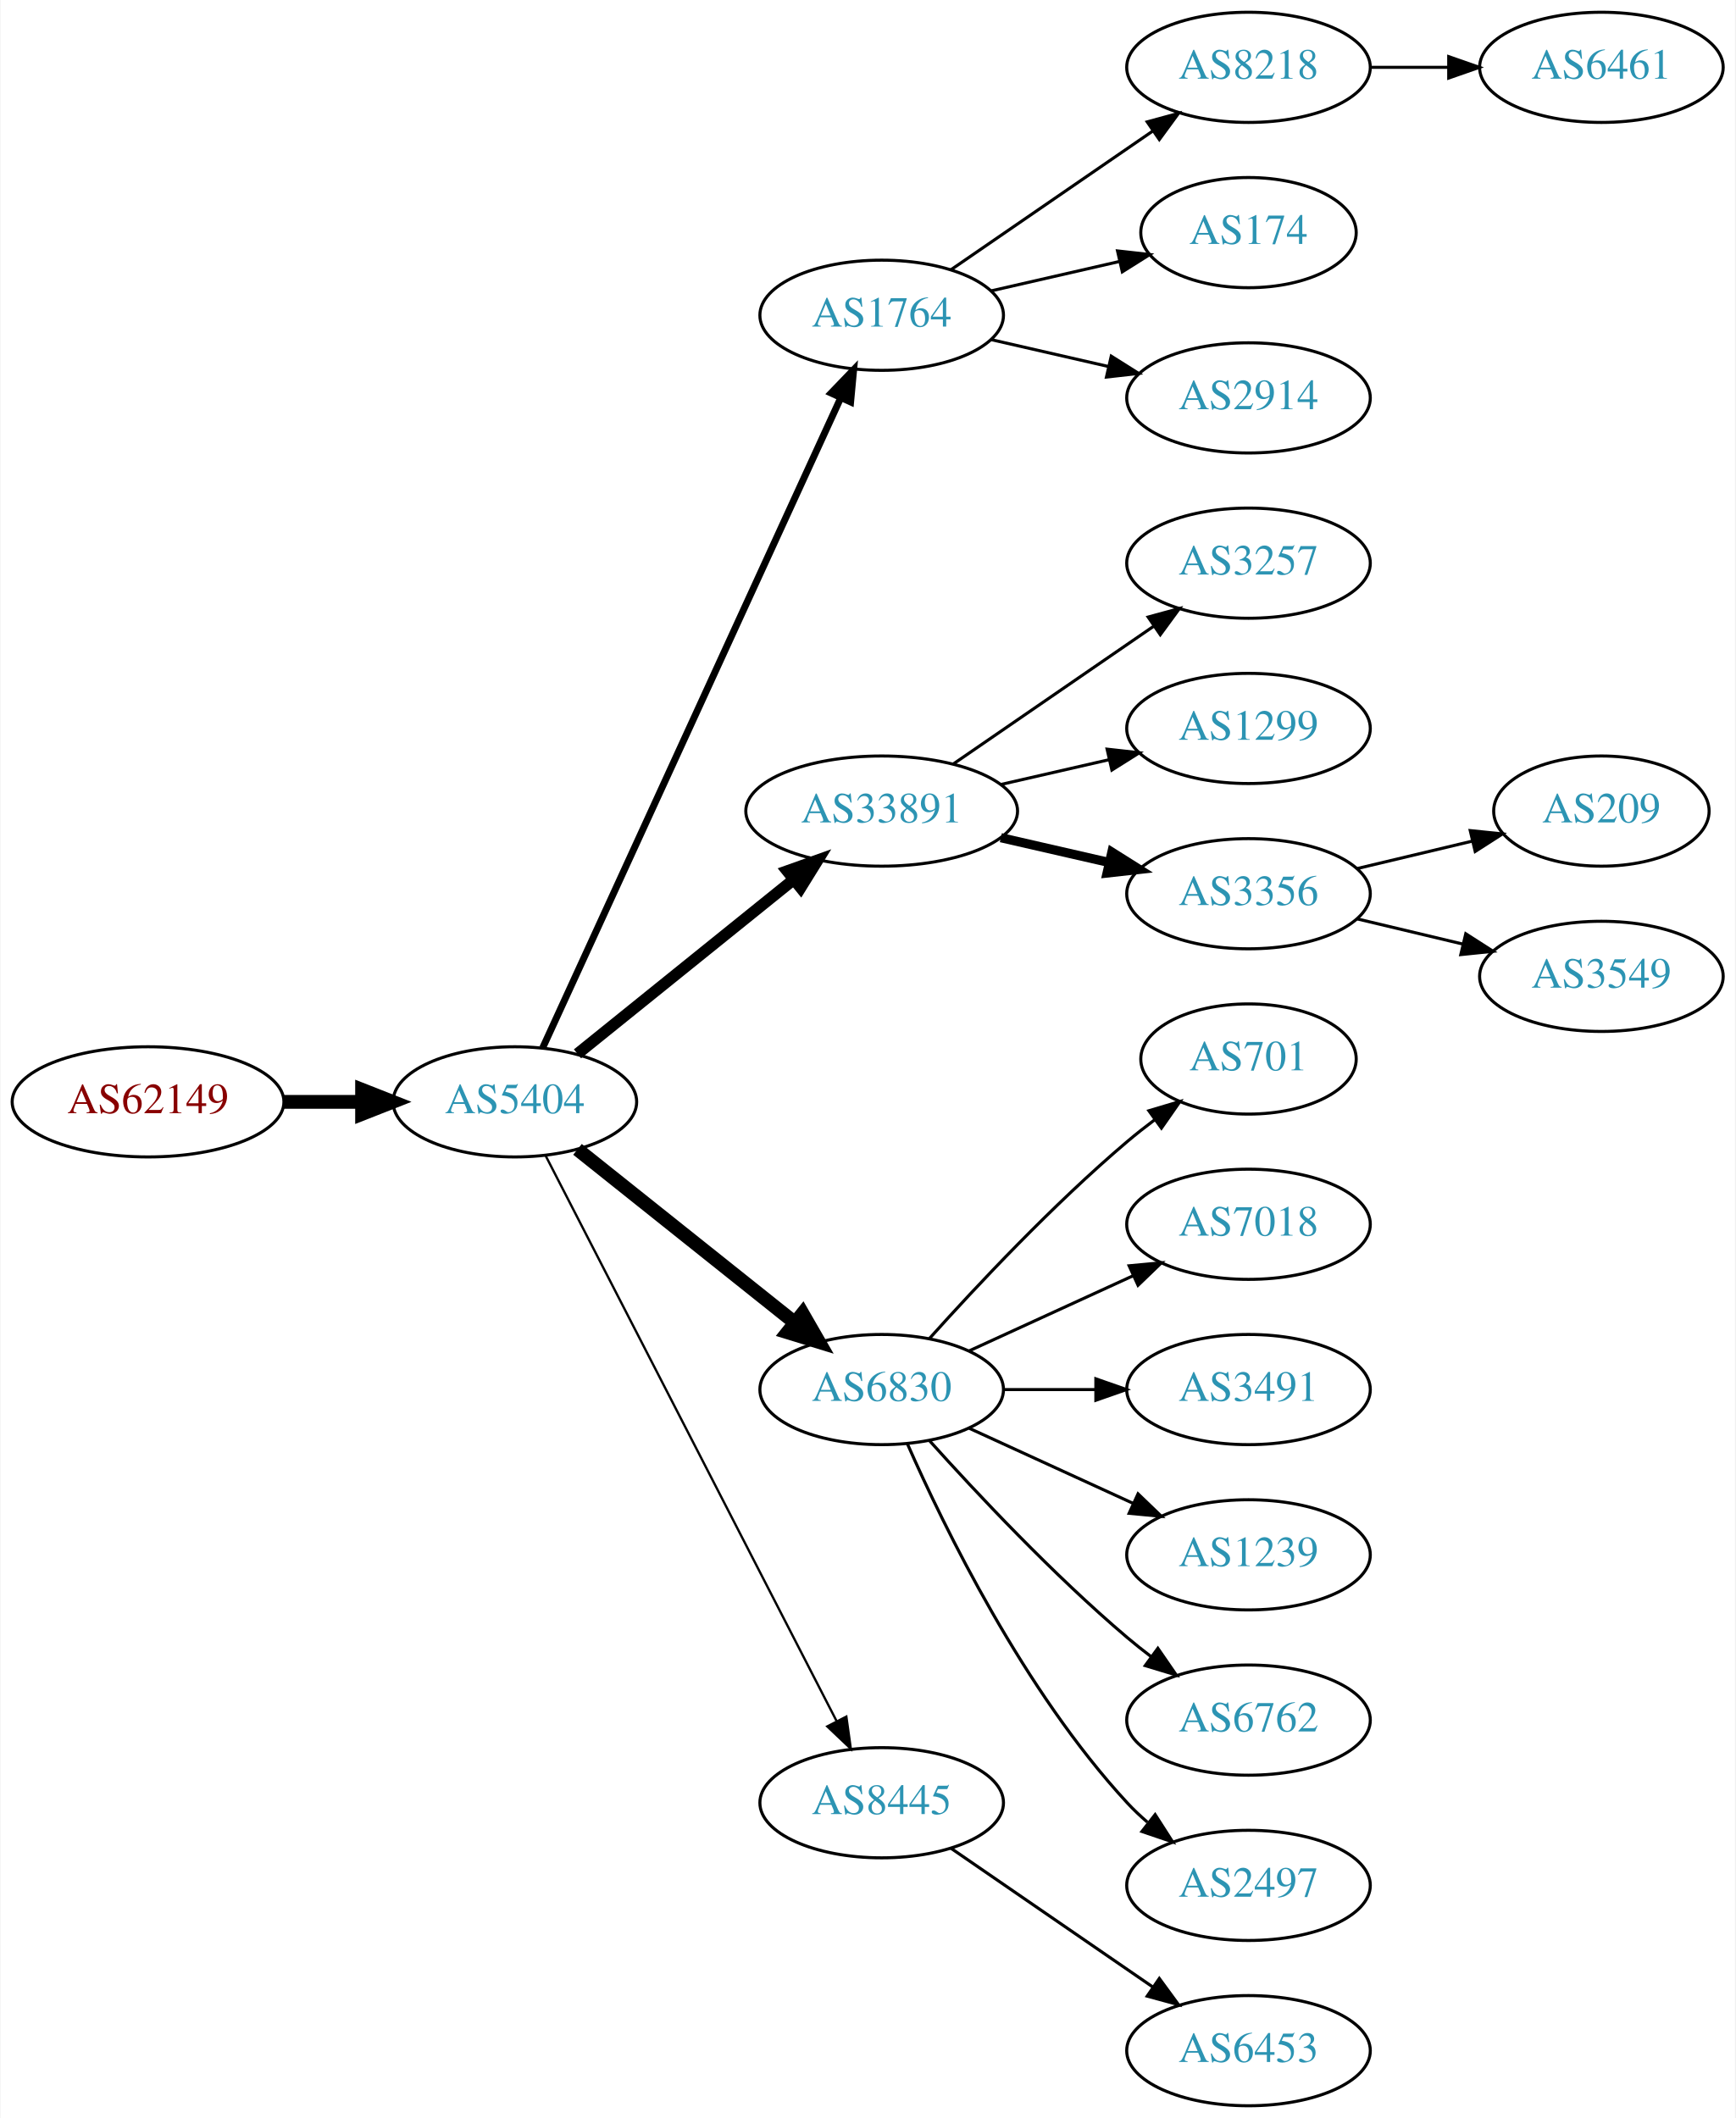
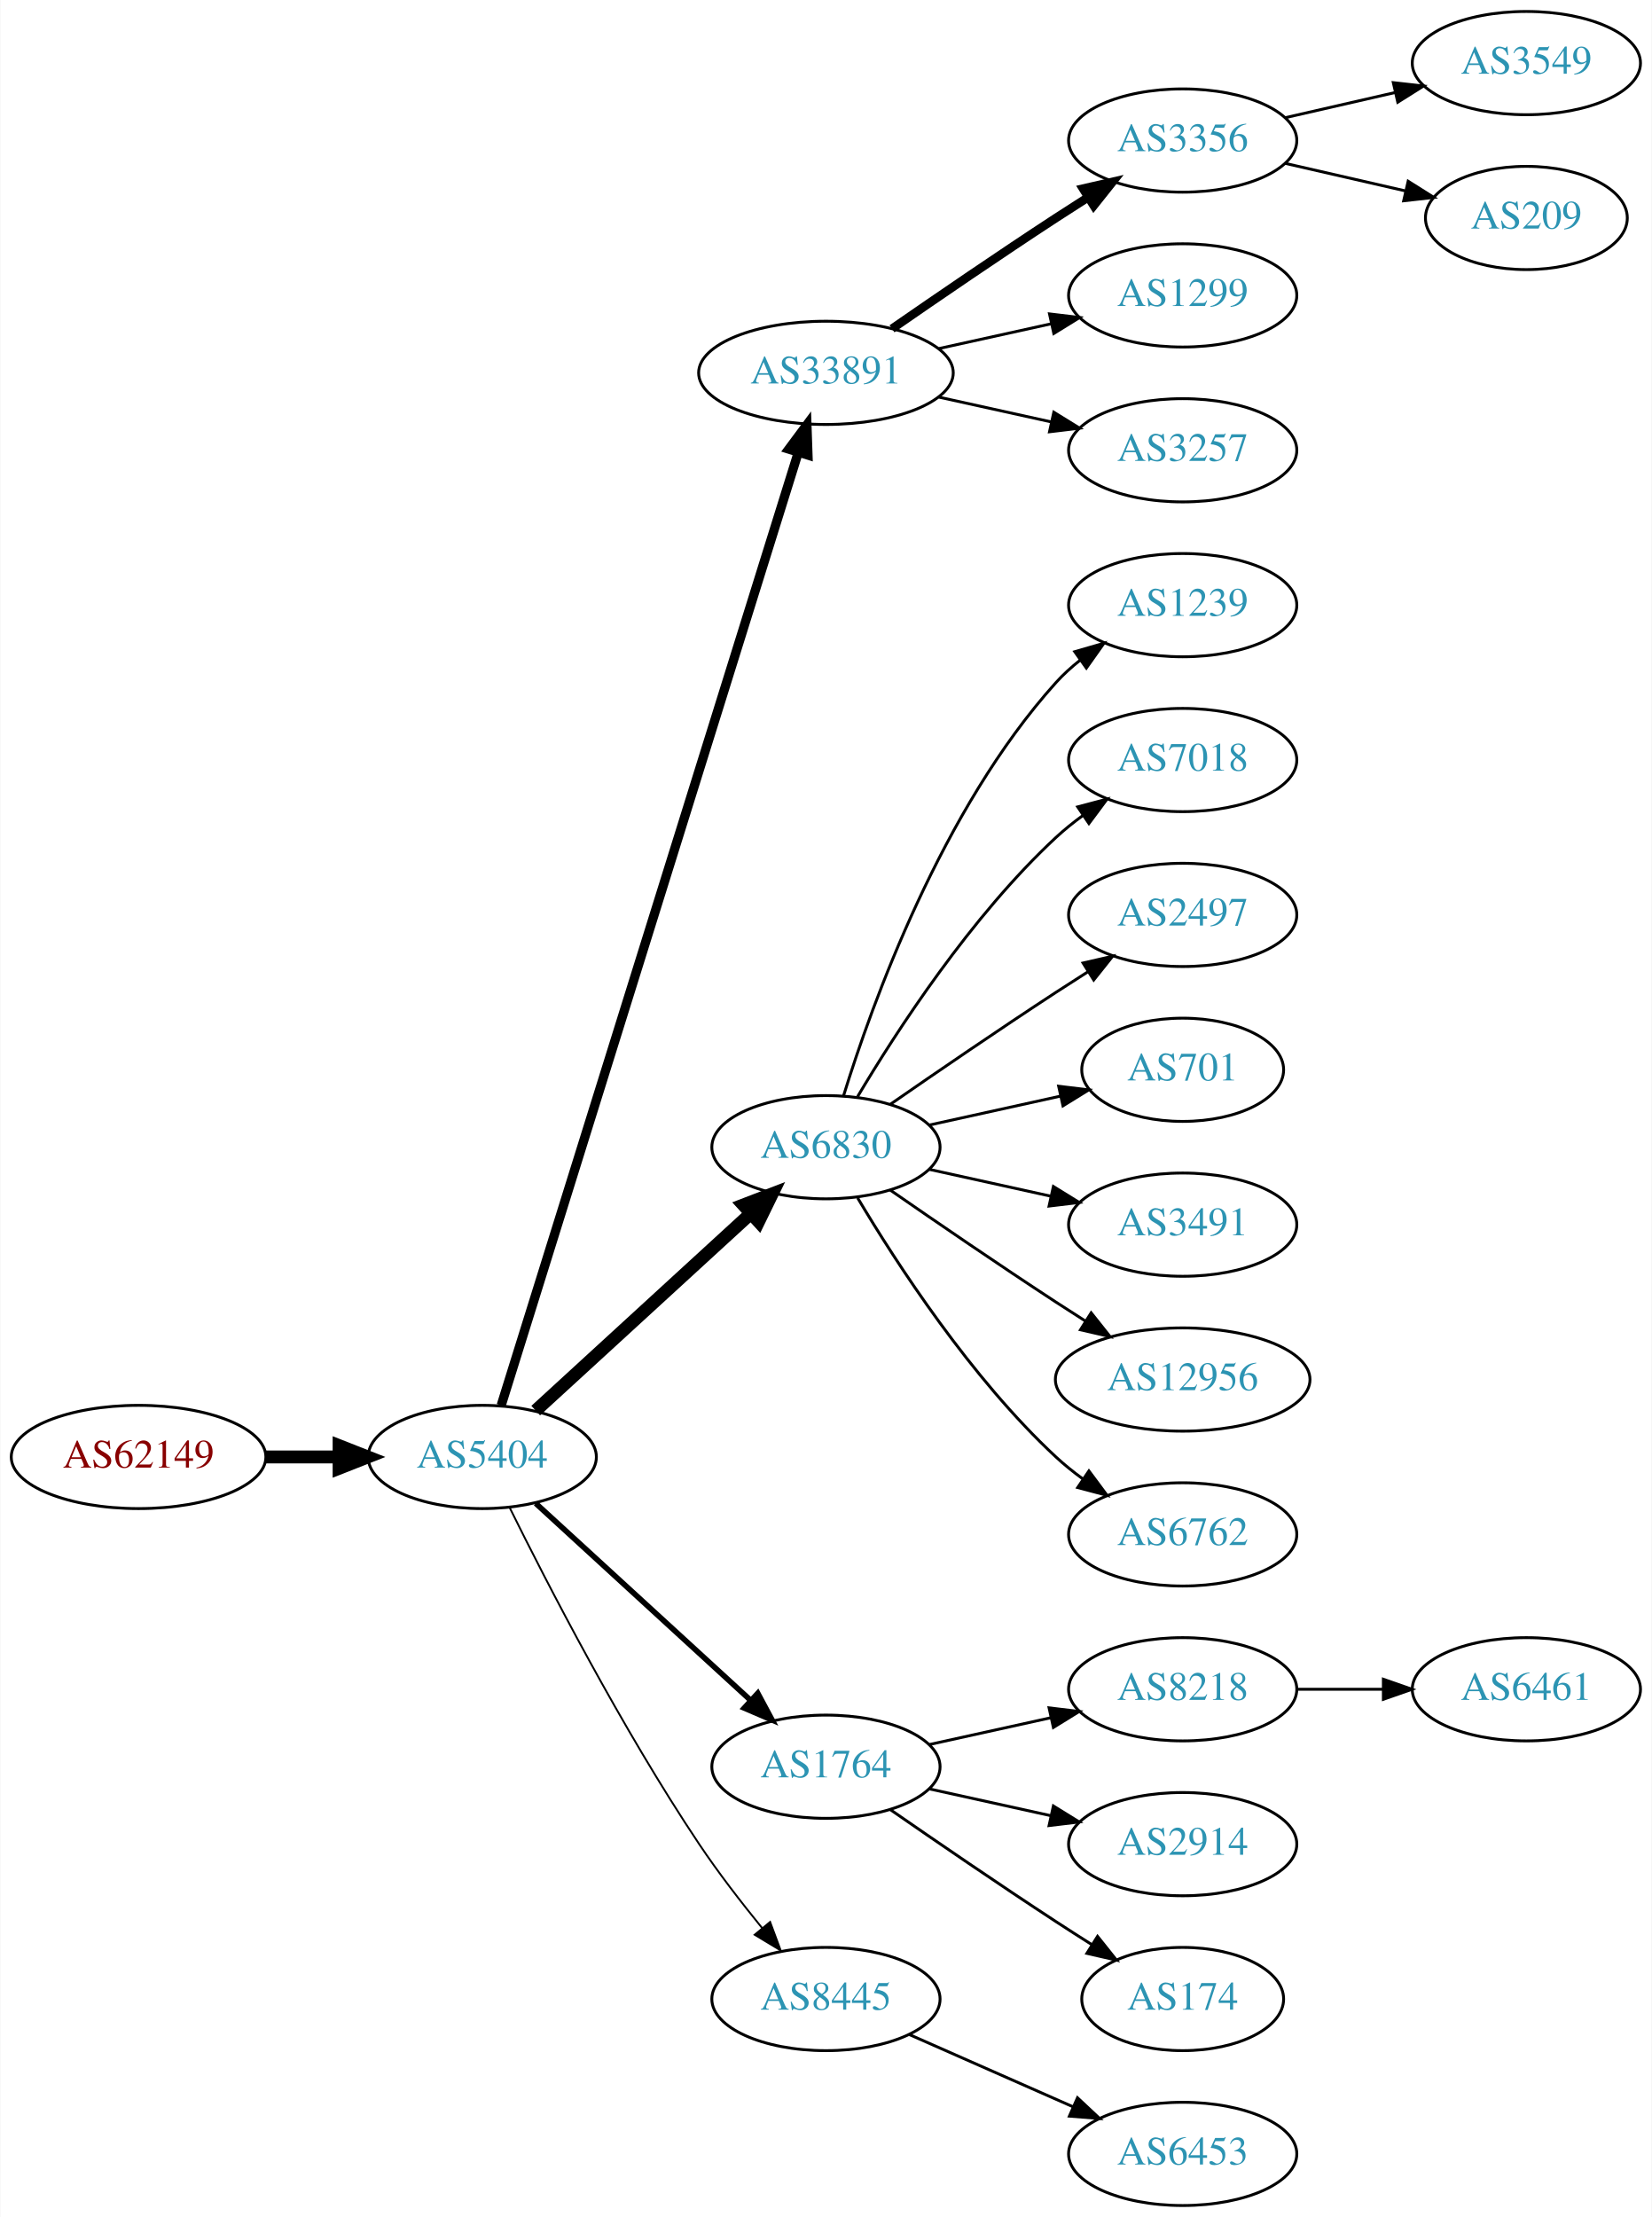
- <svg xmlns="http://www.w3.org/2000/svg" xmlns:xlink="http://www.w3.org/1999/xlink" width="567pt" height="692pt" viewBox="0.00 0.00 566.66 692.00">
-   <g id="graph0" class="graph" transform="scale(1 1) rotate(0) translate(4 688)">
-     <polygon fill="white" stroke="none" points="-4,4 -4,-688 562.663,-688 562.663,4 -4,4" />
+ <svg xmlns="http://www.w3.org/2000/svg" xmlns:xlink="http://www.w3.org/1999/xlink" width="576pt" height="773pt" viewBox="0.00 0.00 575.76 773.00">
+   <g id="graph0" class="graph" transform="scale(1 1) rotate(0) translate(4 769)">
+     <polygon fill="white" stroke="none" points="-4,4 -4,-769 571.762,-769 571.762,4 -4,4" />
    <g id="node1" class="node">
      <g id="a_node1">
        <a xlink:href="/asn/62149" xlink:title="AS62149 ~ Verein Kabel-TV Gerlos [AT]">
-           <ellipse fill="#ffffff" stroke="black" cx="44.196" cy="-328" rx="44.393" ry="18" />
-           <text text-anchor="middle" x="44.196" y="-324.3" font-family="Times,serif" font-size="14.00" fill="#880000">AS62149</text>
+           <ellipse fill="#ffffff" stroke="black" cx="44.196" cy="-261" rx="44.393" ry="18" />
+           <text text-anchor="middle" x="44.196" y="-257.3" font-family="Times,serif" font-size="14.00" fill="#880000">AS62149</text>
        </a>
      </g>
    </g>
    <g id="node2" class="node">
      <g id="a_node2">
        <a xlink:href="/asn/5404" xlink:title="AS5404 ~ ASN conova communications GmbH [AT]">
-           <ellipse fill="#ffffff" stroke="black" cx="164.039" cy="-328" rx="39.794" ry="18" />
-           <text text-anchor="middle" x="164.039" y="-324.3" font-family="Times,serif" font-size="14.00" fill="#2c94b3">AS5404</text>
+           <ellipse fill="#ffffff" stroke="black" cx="164.039" cy="-261" rx="39.794" ry="18" />
+           <text text-anchor="middle" x="164.039" y="-257.3" font-family="Times,serif" font-size="14.00" fill="#2c94b3">AS5404</text>
        </a>
      </g>
    </g>
    <g id="edge1" class="edge">
-       <path fill="none" stroke="black" stroke-width="4.5" d="M88.407,-328C96.72,-328 105.482,-328 113.965,-328" />
-       <polygon fill="black" stroke="black" stroke-width="4.5" points="114.123,-331.938 124.123,-328 114.123,-324.063 114.123,-331.938" />
+       <path fill="none" stroke="black" stroke-width="4.5" d="M88.407,-261C96.72,-261 105.482,-261 113.965,-261" />
+       <polygon fill="black" stroke="black" stroke-width="4.5" points="114.123,-264.938 124.123,-261 114.123,-257.063 114.123,-264.938" />
    </g>
    <g id="node3" class="node">
      <g id="a_node3">
-         <a xlink:href="/asn/1764" xlink:title="AS1764 ~ NEXTLAYER-AS [AT]">
-           <ellipse fill="#ffffff" stroke="black" cx="283.881" cy="-585" rx="39.794" ry="18" />
-           <text text-anchor="middle" x="283.881" y="-581.3" font-family="Times,serif" font-size="14.00" fill="#2c94b3">AS1764</text>
+         <a xlink:href="/asn/33891" xlink:title="AS33891 ~ CORE-BACKBONE GMBH GLOBAL NETWORK [DE]">
+           <ellipse fill="#ffffff" stroke="black" cx="283.881" cy="-639" rx="44.393" ry="18" />
+           <text text-anchor="middle" x="283.881" y="-635.3" font-family="Times,serif" font-size="14.00" fill="#2c94b3">AS33891</text>
        </a>
      </g>
    </g>
    <g id="edge2" class="edge">
-       <path fill="none" stroke="black" stroke-width="2.25" d="M173.138,-345.665C193.363,-389.772 246.188,-504.976 270.413,-557.809" />
-       <polygon fill="black" stroke="black" stroke-width="2.25" points="267.375,-559.581 274.725,-567.212 273.738,-556.663 267.375,-559.581" />
+       <path fill="none" stroke="black" stroke-width="3.214" d="M170.643,-278.977C189.564,-339.669 251.174,-537.293 274.143,-610.972" />
+       <polygon fill="black" stroke="black" stroke-width="3.214" points="270.925,-612.407 277.242,-620.913 277.607,-610.324 270.925,-612.407" />
    </g>
    <g id="node4" class="node">
      <g id="a_node4">
-         <a xlink:href="/asn/33891" xlink:title="AS33891 ~ CORE-BACKBONE GMBH GLOBAL NETWORK [DE]">
-           <ellipse fill="#ffffff" stroke="black" cx="283.881" cy="-423" rx="44.393" ry="18" />
-           <text text-anchor="middle" x="283.881" y="-419.3" font-family="Times,serif" font-size="14.00" fill="#2c94b3">AS33891</text>
+         <a xlink:href="/asn/6830" xlink:title="AS6830 ~ LGI-UPC [AT]">
+           <ellipse fill="#ffffff" stroke="black" cx="283.881" cy="-369" rx="39.794" ry="18" />
+           <text text-anchor="middle" x="283.881" y="-365.3" font-family="Times,serif" font-size="14.00" fill="#2c94b3">AS6830</text>
        </a>
      </g>
    </g>
    <g id="edge3" class="edge">
-       <path fill="none" stroke="black" stroke-width="3.75" d="M184.498,-343.687C203.743,-359.202 233.383,-383.096 255.101,-400.605" />
-       <polygon fill="black" stroke="black" stroke-width="3.75" points="253.017,-403.421 262.999,-406.972 257.411,-397.971 253.017,-403.421" />
+       <path fill="none" stroke="black" stroke-width="4.5" d="M182.681,-277.169C202.554,-295.382 235.016,-325.133 257.585,-345.817" />
+       <polygon fill="black" stroke="black" stroke-width="4.5" points="255.086,-348.867 265.118,-352.721 260.406,-343.061 255.086,-348.867" />
    </g>
    <g id="node5" class="node">
      <g id="a_node5">
-         <a xlink:href="/asn/6830" xlink:title="AS6830 ~ LGI-UPC [AT]">
-           <ellipse fill="#ffffff" stroke="black" cx="283.881" cy="-234" rx="39.794" ry="18" />
-           <text text-anchor="middle" x="283.881" y="-230.3" font-family="Times,serif" font-size="14.00" fill="#2c94b3">AS6830</text>
+         <a xlink:href="/asn/1764" xlink:title="AS1764 ~ NEXTLAYER-AS [AT]">
+           <ellipse fill="#ffffff" stroke="black" cx="283.881" cy="-153" rx="39.794" ry="18" />
+           <text text-anchor="middle" x="283.881" y="-149.3" font-family="Times,serif" font-size="14.00" fill="#2c94b3">AS1764</text>
        </a>
      </g>
    </g>
    <g id="edge4" class="edge">
-       <path fill="none" stroke="black" stroke-width="4.5" d="M184.498,-312.478C203.859,-297.034 233.74,-273.198 255.493,-255.847" />
-       <polygon fill="black" stroke="black" stroke-width="4.5" points="258.031,-258.859 263.393,-249.545 253.12,-252.703 258.031,-258.859" />
+       <path fill="none" stroke="black" stroke-width="1.929" d="M182.681,-244.831C202.554,-226.618 235.016,-196.867 257.585,-176.183" />
+       <polygon fill="black" stroke="black" stroke-width="1.929" points="260.111,-178.616 265.118,-169.279 255.381,-173.455 260.111,-178.616" />
    </g>
    <g id="node6" class="node">
      <g id="a_node6">
        <a xlink:href="/asn/8445" xlink:title="AS8445 ~ SALZBURG-AG-AS [AT]">
-           <ellipse fill="#ffffff" stroke="black" cx="283.881" cy="-99" rx="39.794" ry="18" />
-           <text text-anchor="middle" x="283.881" y="-95.3" font-family="Times,serif" font-size="14.00" fill="#2c94b3">AS8445</text>
+           <ellipse fill="#ffffff" stroke="black" cx="283.881" cy="-72" rx="39.794" ry="18" />
+           <text text-anchor="middle" x="283.881" y="-68.3" font-family="Times,serif" font-size="14.00" fill="#2c94b3">AS8445</text>
        </a>
      </g>
    </g>
    <g id="edge5" class="edge">
-       <path fill="none" stroke="black" stroke-width="0.75" d="M174.09,-310.411C194.611,-270.532 244.779,-173.043 269.148,-125.687" />
-       <polygon fill="black" stroke="black" stroke-width="0.75" points="272.336,-127.142 273.799,-116.649 266.111,-123.939 272.336,-127.142" />
+       <path fill="none" stroke="black" stroke-width="0.643" d="M173.562,-243.4C186.57,-217.089 212.72,-166.283 239.685,-126 246.332,-116.07 254.34,-105.699 261.646,-96.731" />
+       <polygon fill="black" stroke="black" stroke-width="0.643" points="264.414,-98.875 268.099,-88.942 259.024,-94.409 264.414,-98.875" />
    </g>
    <g id="node7" class="node">
      <g id="a_node7">
-         <a xlink:href="/asn/8218" xlink:title="AS8218 ~ legacy Neotelecoms [FR]">
-           <ellipse fill="#ffffff" stroke="black" cx="403.724" cy="-666" rx="39.794" ry="18" />
-           <text text-anchor="middle" x="403.724" y="-662.3" font-family="Times,serif" font-size="14.00" fill="#2c94b3">AS8218</text>
+         <a xlink:href="/asn/3356" xlink:title="AS3356 ~ Level 3 Parent, LLC [US]">
+           <ellipse fill="#ffffff" stroke="black" cx="408.273" cy="-720" rx="39.794" ry="18" />
+           <text text-anchor="middle" x="408.273" y="-716.3" font-family="Times,serif" font-size="14.00" fill="#2c94b3">AS3356</text>
        </a>
      </g>
    </g>
    <g id="edge6" class="edge">
-       <path fill="none" stroke="black" d="M306.495,-599.857C324.984,-612.565 351.798,-630.995 372.427,-645.175" />
-       <polygon fill="black" stroke="black" points="370.624,-648.183 380.848,-650.963 374.589,-642.414 370.624,-648.183" />
+       <path fill="none" stroke="black" stroke-width="3" d="M306.912,-654.367C322.714,-665.305 344.571,-680.261 364.077,-693 367.659,-695.339 371.43,-697.759 375.19,-700.144" />
+       <polygon fill="black" stroke="black" stroke-width="3" points="373.523,-703.231 383.851,-705.596 377.252,-697.307 373.523,-703.231" />
    </g>
    <g id="node8" class="node">
      <g id="a_node8">
-         <a xlink:href="/asn/174" xlink:title="AS174 ~ Cogent Communications [US]">
-           <ellipse fill="#ffffff" stroke="black" cx="403.724" cy="-612" rx="35.194" ry="18" />
-           <text text-anchor="middle" x="403.724" y="-608.3" font-family="Times,serif" font-size="14.00" fill="#2c94b3">AS174</text>
+         <a xlink:href="/asn/1299" xlink:title="AS1299 ~ Telia Carrier [EU]">
+           <ellipse fill="#ffffff" stroke="black" cx="408.273" cy="-666" rx="39.794" ry="18" />
+           <text text-anchor="middle" x="408.273" y="-662.3" font-family="Times,serif" font-size="14.00" fill="#2c94b3">AS1299</text>
        </a>
      </g>
    </g>
    <g id="edge7" class="edge">
-       <path fill="none" stroke="black" d="M319.6,-592.955C332.693,-595.955 347.715,-599.396 361.356,-602.522" />
-       <polygon fill="black" stroke="black" points="360.934,-606.016 371.463,-604.838 362.497,-599.193 360.934,-606.016" />
+       <path fill="none" stroke="black" d="M323.271,-647.469C335.662,-650.202 349.509,-653.257 362.329,-656.085" />
+       <polygon fill="black" stroke="black" points="361.825,-659.558 372.344,-658.295 363.333,-652.722 361.825,-659.558" />
    </g>
    <g id="node9" class="node">
      <g id="a_node9">
-         <a xlink:href="/asn/2914" xlink:title="AS2914 ~ NTT America, Inc. [US]">
-           <ellipse fill="#ffffff" stroke="black" cx="403.724" cy="-558" rx="39.794" ry="18" />
-           <text text-anchor="middle" x="403.724" y="-554.3" font-family="Times,serif" font-size="14.00" fill="#2c94b3">AS2914</text>
+         <a xlink:href="/asn/3257" xlink:title="AS3257 ~ GTT [DE]">
+           <ellipse fill="#ffffff" stroke="black" cx="408.273" cy="-612" rx="39.794" ry="18" />
+           <text text-anchor="middle" x="408.273" y="-608.3" font-family="Times,serif" font-size="14.00" fill="#2c94b3">AS3257</text>
        </a>
      </g>
    </g>
    <g id="edge8" class="edge">
-       <path fill="none" stroke="black" d="M319.6,-577.045C331.6,-574.296 345.221,-571.175 357.914,-568.267" />
-       <polygon fill="black" stroke="black" points="358.88,-571.636 367.845,-565.991 357.316,-564.813 358.88,-571.636" />
+       <path fill="none" stroke="black" d="M323.271,-630.531C335.662,-627.798 349.509,-624.743 362.329,-621.915" />
+       <polygon fill="black" stroke="black" points="363.333,-625.278 372.344,-619.705 361.825,-618.442 363.333,-625.278" />
+     </g>
+     <g id="node10" class="node">
+       <g id="a_node10">
+         <a xlink:href="/asn/1239" xlink:title="AS1239 ~ Sprint [US]">
+           <ellipse fill="#ffffff" stroke="black" cx="408.273" cy="-558" rx="39.794" ry="18" />
+           <text text-anchor="middle" x="408.273" y="-554.3" font-family="Times,serif" font-size="14.00" fill="#2c94b3">AS1239</text>
+         </a>
+       </g>
+     </g>
+     <g id="edge9" class="edge">
+       <path fill="none" stroke="black" d="M290.019,-386.94C299.922,-418.979 324.259,-486.812 364.077,-531 366.593,-533.792 369.465,-536.401 372.504,-538.812" />
+       <polygon fill="black" stroke="black" points="370.633,-541.776 380.812,-544.715 374.687,-536.07 370.633,-541.776" />
    </g>
    <g id="node11" class="node">
      <g id="a_node11">
-         <a xlink:href="/asn/3257" xlink:title="AS3257 ~ GTT [DE]">
-           <ellipse fill="#ffffff" stroke="black" cx="403.724" cy="-504" rx="39.794" ry="18" />
-           <text text-anchor="middle" x="403.724" y="-500.3" font-family="Times,serif" font-size="14.00" fill="#2c94b3">AS3257</text>
+         <a xlink:href="/asn/7018" xlink:title="AS7018 ~ AT&amp;T Services, Inc. [US]">
+           <ellipse fill="#ffffff" stroke="black" cx="408.273" cy="-504" rx="39.794" ry="18" />
+           <text text-anchor="middle" x="408.273" y="-500.3" font-family="Times,serif" font-size="14.00" fill="#2c94b3">AS7018</text>
        </a>
      </g>
    </g>
    <g id="edge10" class="edge">
-       <path fill="none" stroke="black" d="M307.324,-438.426C325.905,-451.198 352.466,-469.455 372.846,-483.463" />
-       <polygon fill="black" stroke="black" points="370.936,-486.398 381.16,-489.178 374.902,-480.629 370.936,-486.398" />
+       <path fill="none" stroke="black" d="M294.927,-386.671C308.498,-409.472 334.43,-449.472 364.077,-477 366.984,-479.699 370.197,-482.28 373.521,-484.703" />
+       <polygon fill="black" stroke="black" points="371.656,-487.667 381.899,-490.375 375.58,-481.87 371.656,-487.667" />
    </g>
    <g id="node12" class="node">
      <g id="a_node12">
-         <a xlink:href="/asn/1299" xlink:title="AS1299 ~ Telia Carrier [EU]">
-           <ellipse fill="#ffffff" stroke="black" cx="403.724" cy="-450" rx="39.794" ry="18" />
-           <text text-anchor="middle" x="403.724" y="-446.3" font-family="Times,serif" font-size="14.00" fill="#2c94b3">AS1299</text>
+         <a xlink:href="/asn/2497" xlink:title="AS2497 ~ Internet Initiative Japan Inc. [JP]">
+           <ellipse fill="#ffffff" stroke="black" cx="408.273" cy="-450" rx="39.794" ry="18" />
+           <text text-anchor="middle" x="408.273" y="-446.3" font-family="Times,serif" font-size="14.00" fill="#2c94b3">AS2497</text>
        </a>
      </g>
    </g>
    <g id="edge11" class="edge">
-       <path fill="none" stroke="black" d="M322.816,-431.692C334.057,-434.267 346.469,-437.111 358.092,-439.774" />
-       <polygon fill="black" stroke="black" points="357.525,-443.235 368.054,-442.057 359.088,-436.412 357.525,-443.235" />
+       <path fill="none" stroke="black" d="M306.238,-383.901C322.089,-394.877 344.292,-410.079 364.077,-423 367.659,-425.339 371.43,-427.759 375.19,-430.144" />
+       <polygon fill="black" stroke="black" points="373.523,-433.231 383.851,-435.596 377.252,-427.307 373.523,-433.231" />
    </g>
    <g id="node13" class="node">
      <g id="a_node13">
-         <a xlink:href="/asn/3356" xlink:title="AS3356 ~ Level 3 Parent, LLC [US]">
-           <ellipse fill="#ffffff" stroke="black" cx="403.724" cy="-396" rx="39.794" ry="18" />
-           <text text-anchor="middle" x="403.724" y="-392.3" font-family="Times,serif" font-size="14.00" fill="#2c94b3">AS3356</text>
+         <a xlink:href="/asn/701" xlink:title="AS701 ~ UUNET [US]">
+           <ellipse fill="#ffffff" stroke="black" cx="408.273" cy="-396" rx="35.194" ry="18" />
+           <text text-anchor="middle" x="408.273" y="-392.3" font-family="Times,serif" font-size="14.00" fill="#2c94b3">AS701</text>
        </a>
      </g>
    </g>
    <g id="edge12" class="edge">
-       <path fill="none" stroke="black" stroke-width="3" d="M322.816,-414.308C334.057,-411.733 346.469,-408.889 358.092,-406.226" />
-       <polygon fill="black" stroke="black" stroke-width="3" points="359.088,-409.588 368.054,-403.943 357.525,-402.765 359.088,-409.588" />
+       <path fill="none" stroke="black" d="M319.954,-376.737C334.187,-379.877 350.742,-383.529 365.586,-386.804" />
+       <polygon fill="black" stroke="black" points="365.021,-390.263 375.54,-389 366.529,-383.428 365.021,-390.263" />
    </g>
    <g id="node14" class="node">
      <g id="a_node14">
-         <a xlink:href="/asn/701" xlink:title="AS701 ~ UUNET [US]">
-           <ellipse fill="#ffffff" stroke="black" cx="403.724" cy="-342" rx="35.194" ry="18" />
-           <text text-anchor="middle" x="403.724" y="-338.3" font-family="Times,serif" font-size="14.00" fill="#2c94b3">AS701</text>
+         <a xlink:href="/asn/3491" xlink:title="AS3491 ~ PCCW Global, Inc. [US]">
+           <ellipse fill="#ffffff" stroke="black" cx="408.273" cy="-342" rx="39.794" ry="18" />
+           <text text-anchor="middle" x="408.273" y="-338.3" font-family="Times,serif" font-size="14.00" fill="#2c94b3">AS3491</text>
        </a>
      </g>
    </g>
    <g id="edge13" class="edge">
-       <path fill="none" stroke="black" d="M299.527,-250.725C314.828,-267.765 339.925,-294.523 364.077,-315 366.93,-317.418 369.995,-319.833 373.106,-322.169" />
-       <polygon fill="black" stroke="black" points="371.179,-325.095 381.334,-328.116 375.279,-319.422 371.179,-325.095" />
+       <path fill="none" stroke="black" d="M319.954,-361.263C333.141,-358.354 348.321,-355.005 362.287,-351.924" />
+       <polygon fill="black" stroke="black" points="363.184,-355.31 372.196,-349.738 361.676,-348.475 363.184,-355.31" />
    </g>
    <g id="node15" class="node">
      <g id="a_node15">
-         <a xlink:href="/asn/7018" xlink:title="AS7018 ~ AT&amp;T Services, Inc. [US]">
-           <ellipse fill="#ffffff" stroke="black" cx="403.724" cy="-288" rx="39.794" ry="18" />
-           <text text-anchor="middle" x="403.724" y="-284.3" font-family="Times,serif" font-size="14.00" fill="#2c94b3">AS7018</text>
+         <a xlink:href="/asn/12956" xlink:title="AS12956 ~ TELXIUS [ES]">
+           <ellipse fill="#ffffff" stroke="black" cx="408.273" cy="-288" rx="44.393" ry="18" />
+           <text text-anchor="middle" x="408.273" y="-284.3" font-family="Times,serif" font-size="14.00" fill="#2c94b3">AS12956</text>
        </a>
      </g>
    </g>
    <g id="edge14" class="edge">
-       <path fill="none" stroke="black" d="M312.51,-246.661C328.467,-253.973 348.738,-263.261 366.02,-271.181" />
-       <polygon fill="black" stroke="black" points="364.719,-274.435 375.268,-275.419 367.635,-268.071 364.719,-274.435" />
+       <path fill="none" stroke="black" d="M306.238,-354.099C322.089,-343.123 344.292,-327.921 364.077,-315 367.398,-312.831 370.88,-310.594 374.367,-308.379" />
+       <polygon fill="black" stroke="black" points="376.356,-311.262 382.949,-302.968 372.623,-305.34 376.356,-311.262" />
    </g>
    <g id="node16" class="node">
      <g id="a_node16">
-         <a xlink:href="/asn/3491" xlink:title="AS3491 ~ PCCW Global, Inc. [US]">
-           <ellipse fill="#ffffff" stroke="black" cx="403.724" cy="-234" rx="39.794" ry="18" />
-           <text text-anchor="middle" x="403.724" y="-230.3" font-family="Times,serif" font-size="14.00" fill="#2c94b3">AS3491</text>
+         <a xlink:href="/asn/6762" xlink:title="AS6762 ~ TELECOM ITALIA SPARKLE S.p.A. [IT]">
+           <ellipse fill="#ffffff" stroke="black" cx="408.273" cy="-234" rx="39.794" ry="18" />
+           <text text-anchor="middle" x="408.273" y="-230.3" font-family="Times,serif" font-size="14.00" fill="#2c94b3">AS6762</text>
        </a>
      </g>
    </g>
    <g id="edge15" class="edge">
-       <path fill="none" stroke="black" d="M323.794,-234C333.347,-234 343.697,-234 353.659,-234" />
-       <polygon fill="black" stroke="black" points="353.852,-237.5 363.852,-234 353.852,-230.5 353.852,-237.5" />
+       <path fill="none" stroke="black" d="M294.927,-351.329C308.498,-328.528 334.43,-288.528 364.077,-261 366.984,-258.301 370.197,-255.72 373.521,-253.297" />
+       <polygon fill="black" stroke="black" points="375.58,-256.13 381.899,-247.625 371.656,-250.333 375.58,-256.13" />
+     </g>
+     <g id="node19" class="node">
+       <g id="a_node19">
+         <a xlink:href="/asn/8218" xlink:title="AS8218 ~ legacy Neotelecoms [FR]">
+           <ellipse fill="#ffffff" stroke="black" cx="408.273" cy="-180" rx="39.794" ry="18" />
+           <text text-anchor="middle" x="408.273" y="-176.3" font-family="Times,serif" font-size="14.00" fill="#2c94b3">AS8218</text>
+         </a>
+       </g>
+     </g>
+     <g id="edge18" class="edge">
+       <path fill="none" stroke="black" d="M319.954,-160.737C333.141,-163.646 348.321,-166.995 362.287,-170.076" />
+       <polygon fill="black" stroke="black" points="361.676,-173.525 372.196,-172.262 363.184,-166.69 361.676,-173.525" />
+     </g>
+     <g id="node20" class="node">
+       <g id="a_node20">
+         <a xlink:href="/asn/2914" xlink:title="AS2914 ~ NTT America, Inc. [US]">
+           <ellipse fill="#ffffff" stroke="black" cx="408.273" cy="-126" rx="39.794" ry="18" />
+           <text text-anchor="middle" x="408.273" y="-122.3" font-family="Times,serif" font-size="14.00" fill="#2c94b3">AS2914</text>
+         </a>
+       </g>
+     </g>
+     <g id="edge19" class="edge">
+       <path fill="none" stroke="black" d="M319.954,-145.263C333.141,-142.354 348.321,-139.005 362.287,-135.924" />
+       <polygon fill="black" stroke="black" points="363.184,-139.31 372.196,-133.738 361.676,-132.475 363.184,-139.31" />
+     </g>
+     <g id="node21" class="node">
+       <g id="a_node21">
+         <a xlink:href="/asn/174" xlink:title="AS174 ~ Cogent Communications [US]">
+           <ellipse fill="#ffffff" stroke="black" cx="408.273" cy="-72" rx="35.194" ry="18" />
+           <text text-anchor="middle" x="408.273" y="-68.3" font-family="Times,serif" font-size="14.00" fill="#2c94b3">AS174</text>
+         </a>
+       </g>
+     </g>
+     <g id="edge20" class="edge">
+       <path fill="none" stroke="black" d="M306.238,-138.099C322.089,-127.123 344.292,-111.921 364.077,-99 368.122,-96.358 372.407,-93.615 376.647,-90.933" />
+       <polygon fill="black" stroke="black" points="378.584,-93.85 385.191,-85.568 374.861,-87.921 378.584,-93.85" />
+     </g>
+     <g id="node23" class="node">
+       <g id="a_node23">
+         <a xlink:href="/asn/6453" xlink:title="AS6453 ~ TATA COMMUNICATIONS (AMERICA) INC [US]">
+           <ellipse fill="#ffffff" stroke="black" cx="408.273" cy="-18" rx="39.794" ry="18" />
+           <text text-anchor="middle" x="408.273" y="-14.3" font-family="Times,serif" font-size="14.00" fill="#2c94b3">AS6453</text>
+         </a>
+       </g>
+     </g>
+     <g id="edge22" class="edge">
+       <path fill="none" stroke="black" d="M312.96,-59.611C329.908,-52.134 351.706,-42.517 370.075,-34.412" />
+       <polygon fill="black" stroke="black" points="371.589,-37.57 379.325,-30.331 368.763,-31.166 371.589,-37.57" />
    </g>
    <g id="node17" class="node">
      <g id="a_node17">
-         <a xlink:href="/asn/1239" xlink:title="AS1239 ~ Sprint [US]">
-           <ellipse fill="#ffffff" stroke="black" cx="403.724" cy="-180" rx="39.794" ry="18" />
-           <text text-anchor="middle" x="403.724" y="-176.3" font-family="Times,serif" font-size="14.00" fill="#2c94b3">AS1239</text>
+         <a xlink:href="/asn/3549" xlink:title="AS3549 ~ Level 3 Parent, LLC [US]">
+           <ellipse fill="#ffffff" stroke="black" cx="528.116" cy="-747" rx="39.794" ry="18" />
+           <text text-anchor="middle" x="528.116" y="-743.3" font-family="Times,serif" font-size="14.00" fill="#2c94b3">AS3549</text>
        </a>
      </g>
    </g>
    <g id="edge16" class="edge">
-       <path fill="none" stroke="black" d="M312.51,-221.339C328.467,-214.027 348.738,-204.739 366.02,-196.819" />
-       <polygon fill="black" stroke="black" points="367.635,-199.929 375.268,-192.581 364.719,-193.565 367.635,-199.929" />
+       <path fill="none" stroke="black" d="M443.993,-727.955C455.993,-730.704 469.613,-733.825 482.306,-736.733" />
+       <polygon fill="black" stroke="black" points="481.708,-740.187 492.238,-739.009 483.272,-733.364 481.708,-740.187" />
    </g>
    <g id="node18" class="node">
      <g id="a_node18">
-         <a xlink:href="/asn/6762" xlink:title="AS6762 ~ TELECOM ITALIA SPARKLE S.p.A. [IT]">
-           <ellipse fill="#ffffff" stroke="black" cx="403.724" cy="-126" rx="39.794" ry="18" />
-           <text text-anchor="middle" x="403.724" y="-122.3" font-family="Times,serif" font-size="14.00" fill="#2c94b3">AS6762</text>
+         <a xlink:href="/asn/209" xlink:title="AS209 ~ CenturyLink Communications, LLC [US]">
+           <ellipse fill="#ffffff" stroke="black" cx="528.116" cy="-693" rx="35.194" ry="18" />
+           <text text-anchor="middle" x="528.116" y="-689.3" font-family="Times,serif" font-size="14.00" fill="#2c94b3">AS209</text>
        </a>
      </g>
    </g>
    <g id="edge17" class="edge">
-       <path fill="none" stroke="black" d="M299.527,-217.275C314.828,-200.235 339.925,-173.477 364.077,-153 366.574,-150.883 369.235,-148.768 371.946,-146.707" />
-       <polygon fill="black" stroke="black" points="374.112,-149.459 380.123,-140.734 369.983,-143.806 374.112,-149.459" />
-     </g>
-     <g id="node19" class="node">
-       <g id="a_node19">
-         <a xlink:href="/asn/2497" xlink:title="AS2497 ~ Internet Initiative Japan Inc. [JP]">
-           <ellipse fill="#ffffff" stroke="black" cx="403.724" cy="-72" rx="39.794" ry="18" />
-           <text text-anchor="middle" x="403.724" y="-68.3" font-family="Times,serif" font-size="14.00" fill="#2c94b3">AS2497</text>
-         </a>
-       </g>
-     </g>
-     <g id="edge18" class="edge">
-       <path fill="none" stroke="black" d="M292.297,-216.239C304.365,-188.817 330.337,-135.527 364.077,-99 366.108,-96.802 368.347,-94.681 370.693,-92.66" />
-       <polygon fill="black" stroke="black" points="373.22,-95.126 378.937,-86.206 368.905,-89.614 373.22,-95.126" />
+       <path fill="none" stroke="black" d="M443.993,-712.045C457.085,-709.045 472.107,-705.604 485.748,-702.478" />
+       <polygon fill="black" stroke="black" points="486.89,-705.807 495.855,-700.162 485.326,-698.984 486.89,-705.807" />
    </g>
    <g id="node22" class="node">
      <g id="a_node22">
-         <a xlink:href="/asn/6453" xlink:title="AS6453 ~ TATA COMMUNICATIONS (AMERICA) INC [US]">
-           <ellipse fill="#ffffff" stroke="black" cx="403.724" cy="-18" rx="39.794" ry="18" />
-           <text text-anchor="middle" x="403.724" y="-14.3" font-family="Times,serif" font-size="14.00" fill="#2c94b3">AS6453</text>
+         <a xlink:href="/asn/6461" xlink:title="AS6461 ~ Zayo Bandwidth [US]">
+           <ellipse fill="#ffffff" stroke="black" cx="528.116" cy="-180" rx="39.794" ry="18" />
+           <text text-anchor="middle" x="528.116" y="-176.3" font-family="Times,serif" font-size="14.00" fill="#2c94b3">AS6461</text>
        </a>
      </g>
    </g>
    <g id="edge21" class="edge">
-       <path fill="none" stroke="black" d="M306.495,-84.143C324.984,-71.435 351.798,-53.005 372.427,-38.825" />
-       <polygon fill="black" stroke="black" points="374.589,-41.586 380.848,-33.037 370.624,-35.817 374.589,-41.586" />
-     </g>
-     <g id="node10" class="node">
-       <g id="a_node10">
-         <a xlink:href="/asn/6461" xlink:title="AS6461 ~ Zayo Bandwidth [US]">
-           <ellipse fill="#ffffff" stroke="black" cx="519.017" cy="-666" rx="39.794" ry="18" />
-           <text text-anchor="middle" x="519.017" y="-662.3" font-family="Times,serif" font-size="14.00" fill="#2c94b3">AS6461</text>
-         </a>
-       </g>
-     </g>
-     <g id="edge9" class="edge">
-       <path fill="none" stroke="black" d="M443.396,-666C451.599,-666 460.363,-666 468.895,-666" />
-       <polygon fill="black" stroke="black" points="469.134,-669.5 479.134,-666 469.134,-662.5 469.134,-669.5" />
-     </g>
-     <g id="node20" class="node">
-       <g id="a_node20">
-         <a xlink:href="/asn/209" xlink:title="AS209 ~ CenturyLink Communications, LLC [US]">
-           <ellipse fill="#ffffff" stroke="black" cx="519.017" cy="-423" rx="35.194" ry="18" />
-           <text text-anchor="middle" x="519.017" y="-419.3" font-family="Times,serif" font-size="14.00" fill="#2c94b3">AS209</text>
-         </a>
-       </g>
-     </g>
-     <g id="edge19" class="edge">
-       <path fill="none" stroke="black" d="M439.331,-404.248C451.125,-407.058 464.43,-410.229 476.698,-413.153" />
-       <polygon fill="black" stroke="black" points="476.164,-416.624 486.703,-415.537 477.787,-409.814 476.164,-416.624" />
-     </g>
-     <g id="node21" class="node">
-       <g id="a_node21">
-         <a xlink:href="/asn/3549" xlink:title="AS3549 ~ Level 3 Parent, LLC [US]">
-           <ellipse fill="#ffffff" stroke="black" cx="519.017" cy="-369" rx="39.794" ry="18" />
-           <text text-anchor="middle" x="519.017" y="-365.3" font-family="Times,serif" font-size="14.00" fill="#2c94b3">AS3549</text>
-         </a>
-       </g>
-     </g>
-     <g id="edge20" class="edge">
-       <path fill="none" stroke="black" d="M439.331,-387.752C450.202,-385.162 462.357,-382.265 473.799,-379.538" />
-       <polygon fill="black" stroke="black" points="474.705,-382.92 483.621,-377.197 473.082,-376.111 474.705,-382.92" />
+       <path fill="none" stroke="black" d="M448.186,-180C457.739,-180 468.089,-180 478.052,-180" />
+       <polygon fill="black" stroke="black" points="478.244,-183.5 488.244,-180 478.244,-176.5 478.244,-183.5" />
    </g>
  </g>
</svg>
